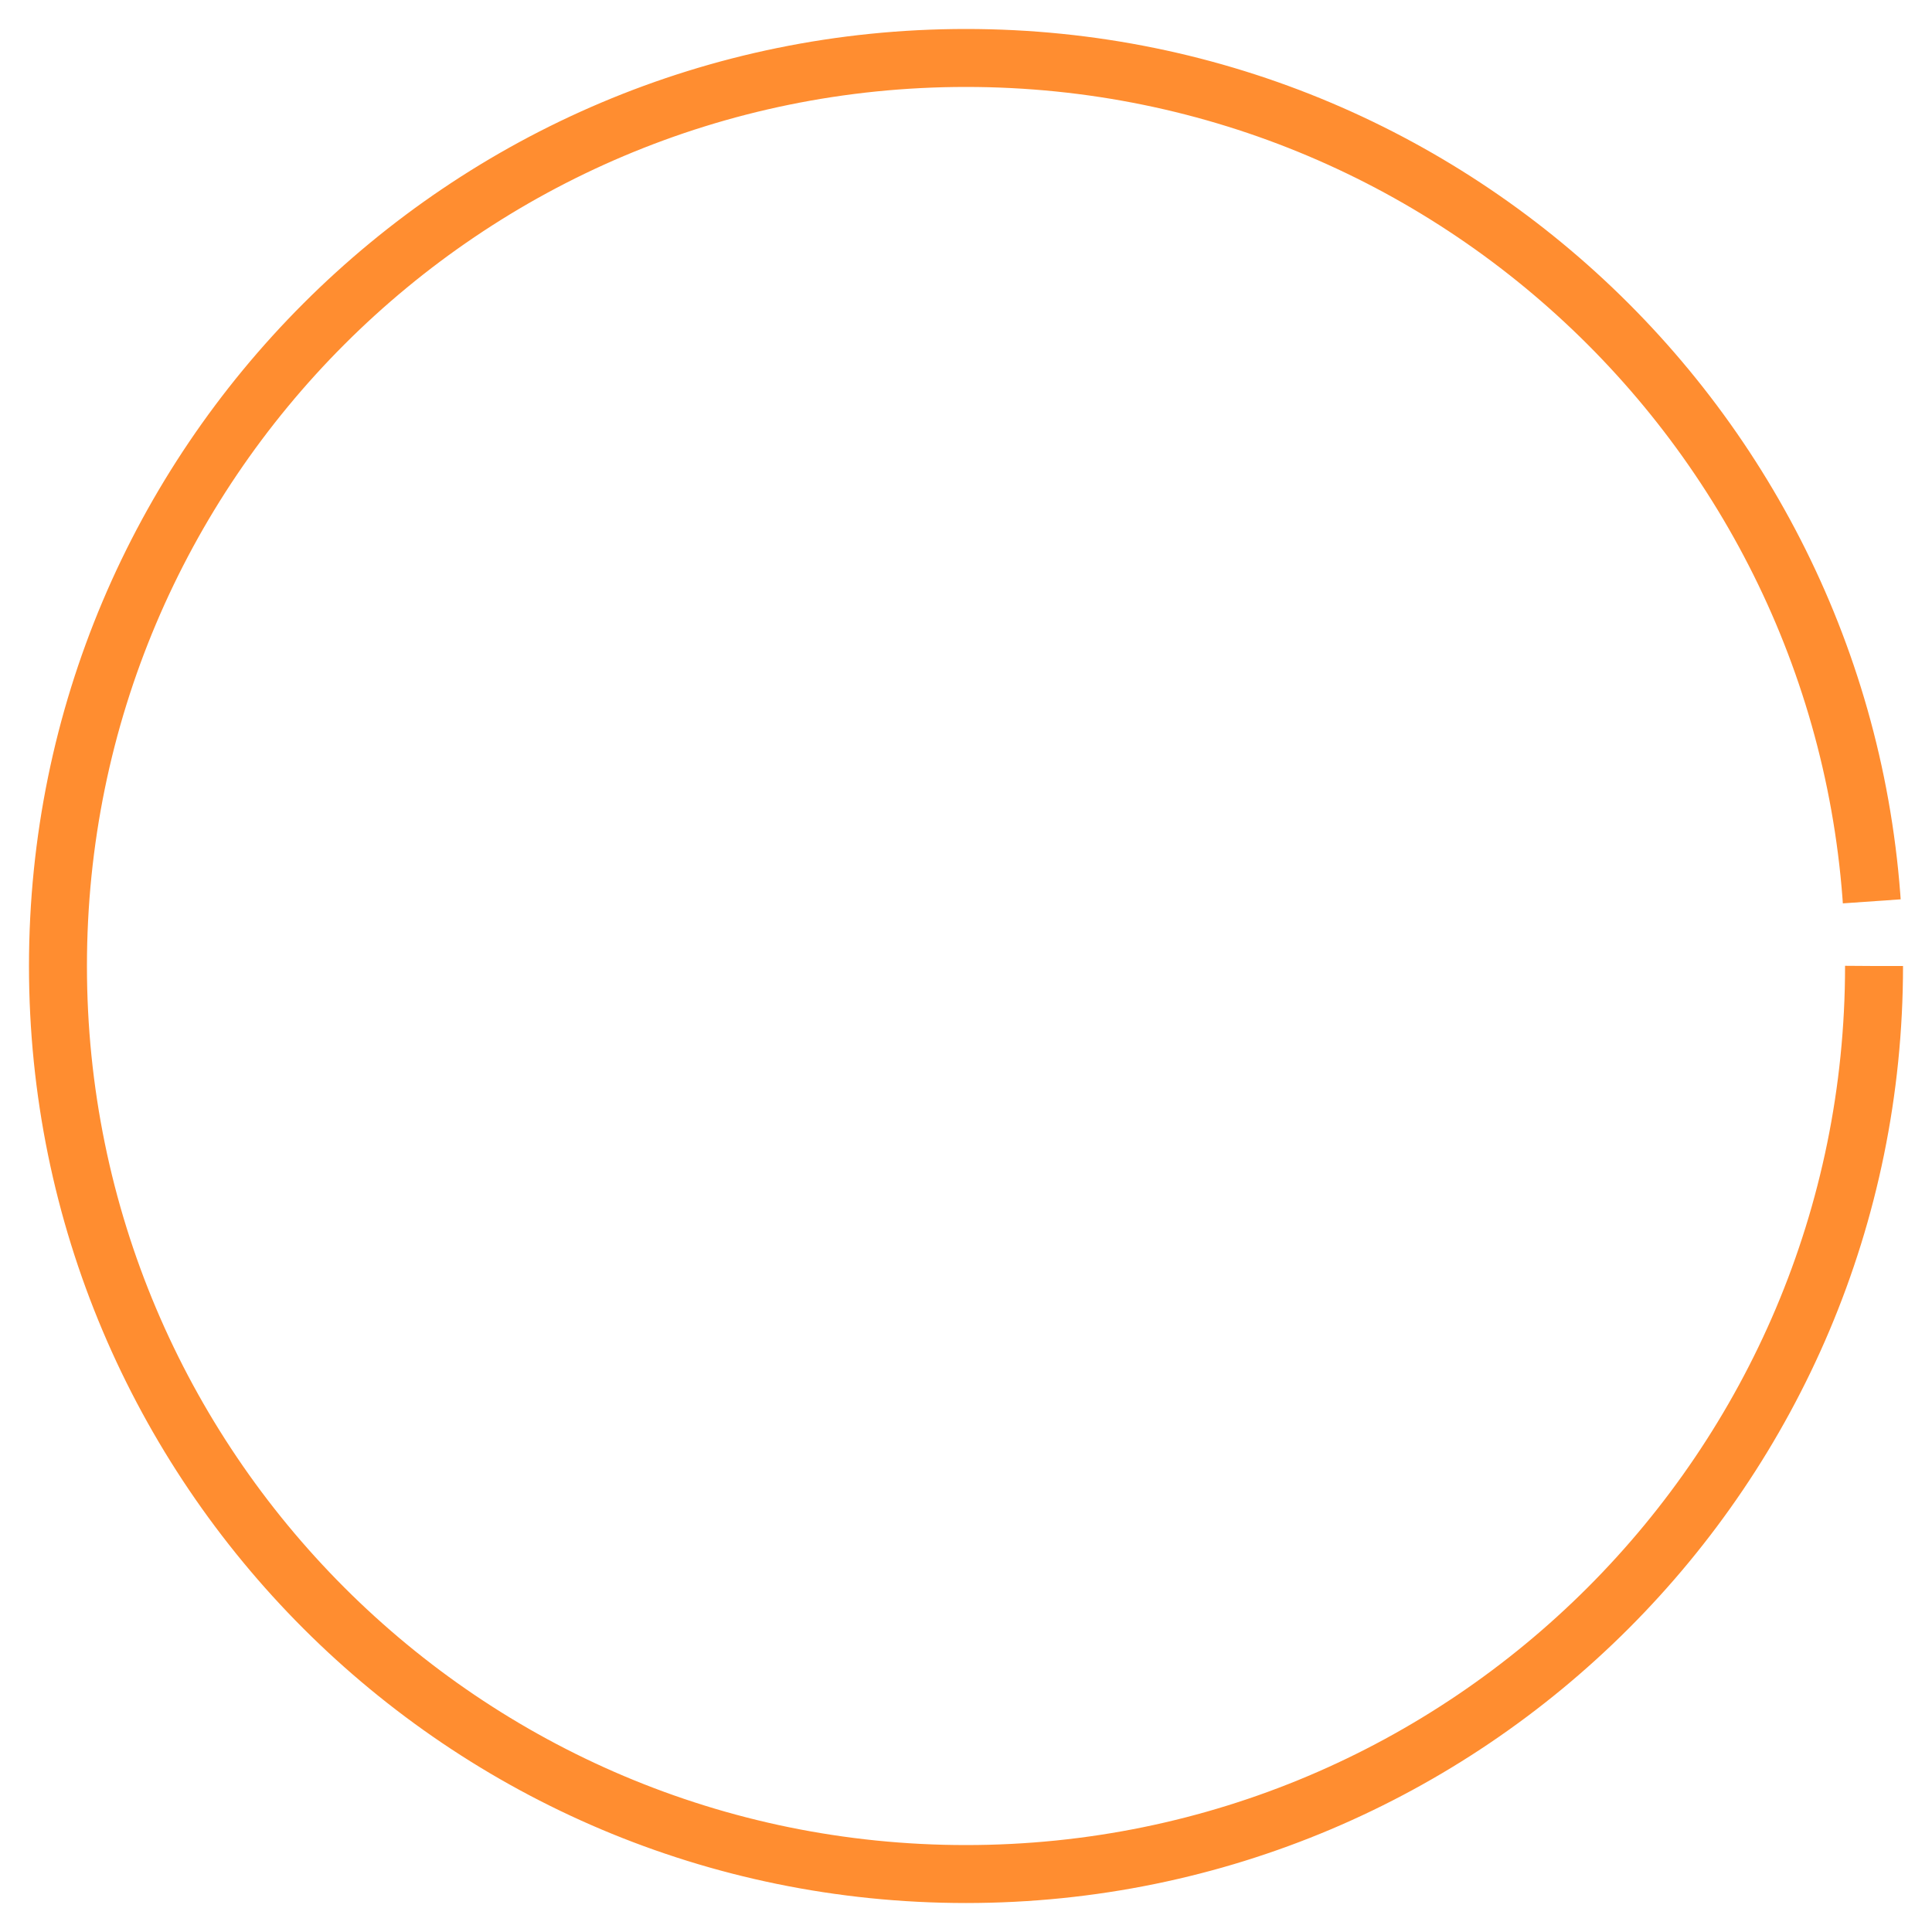
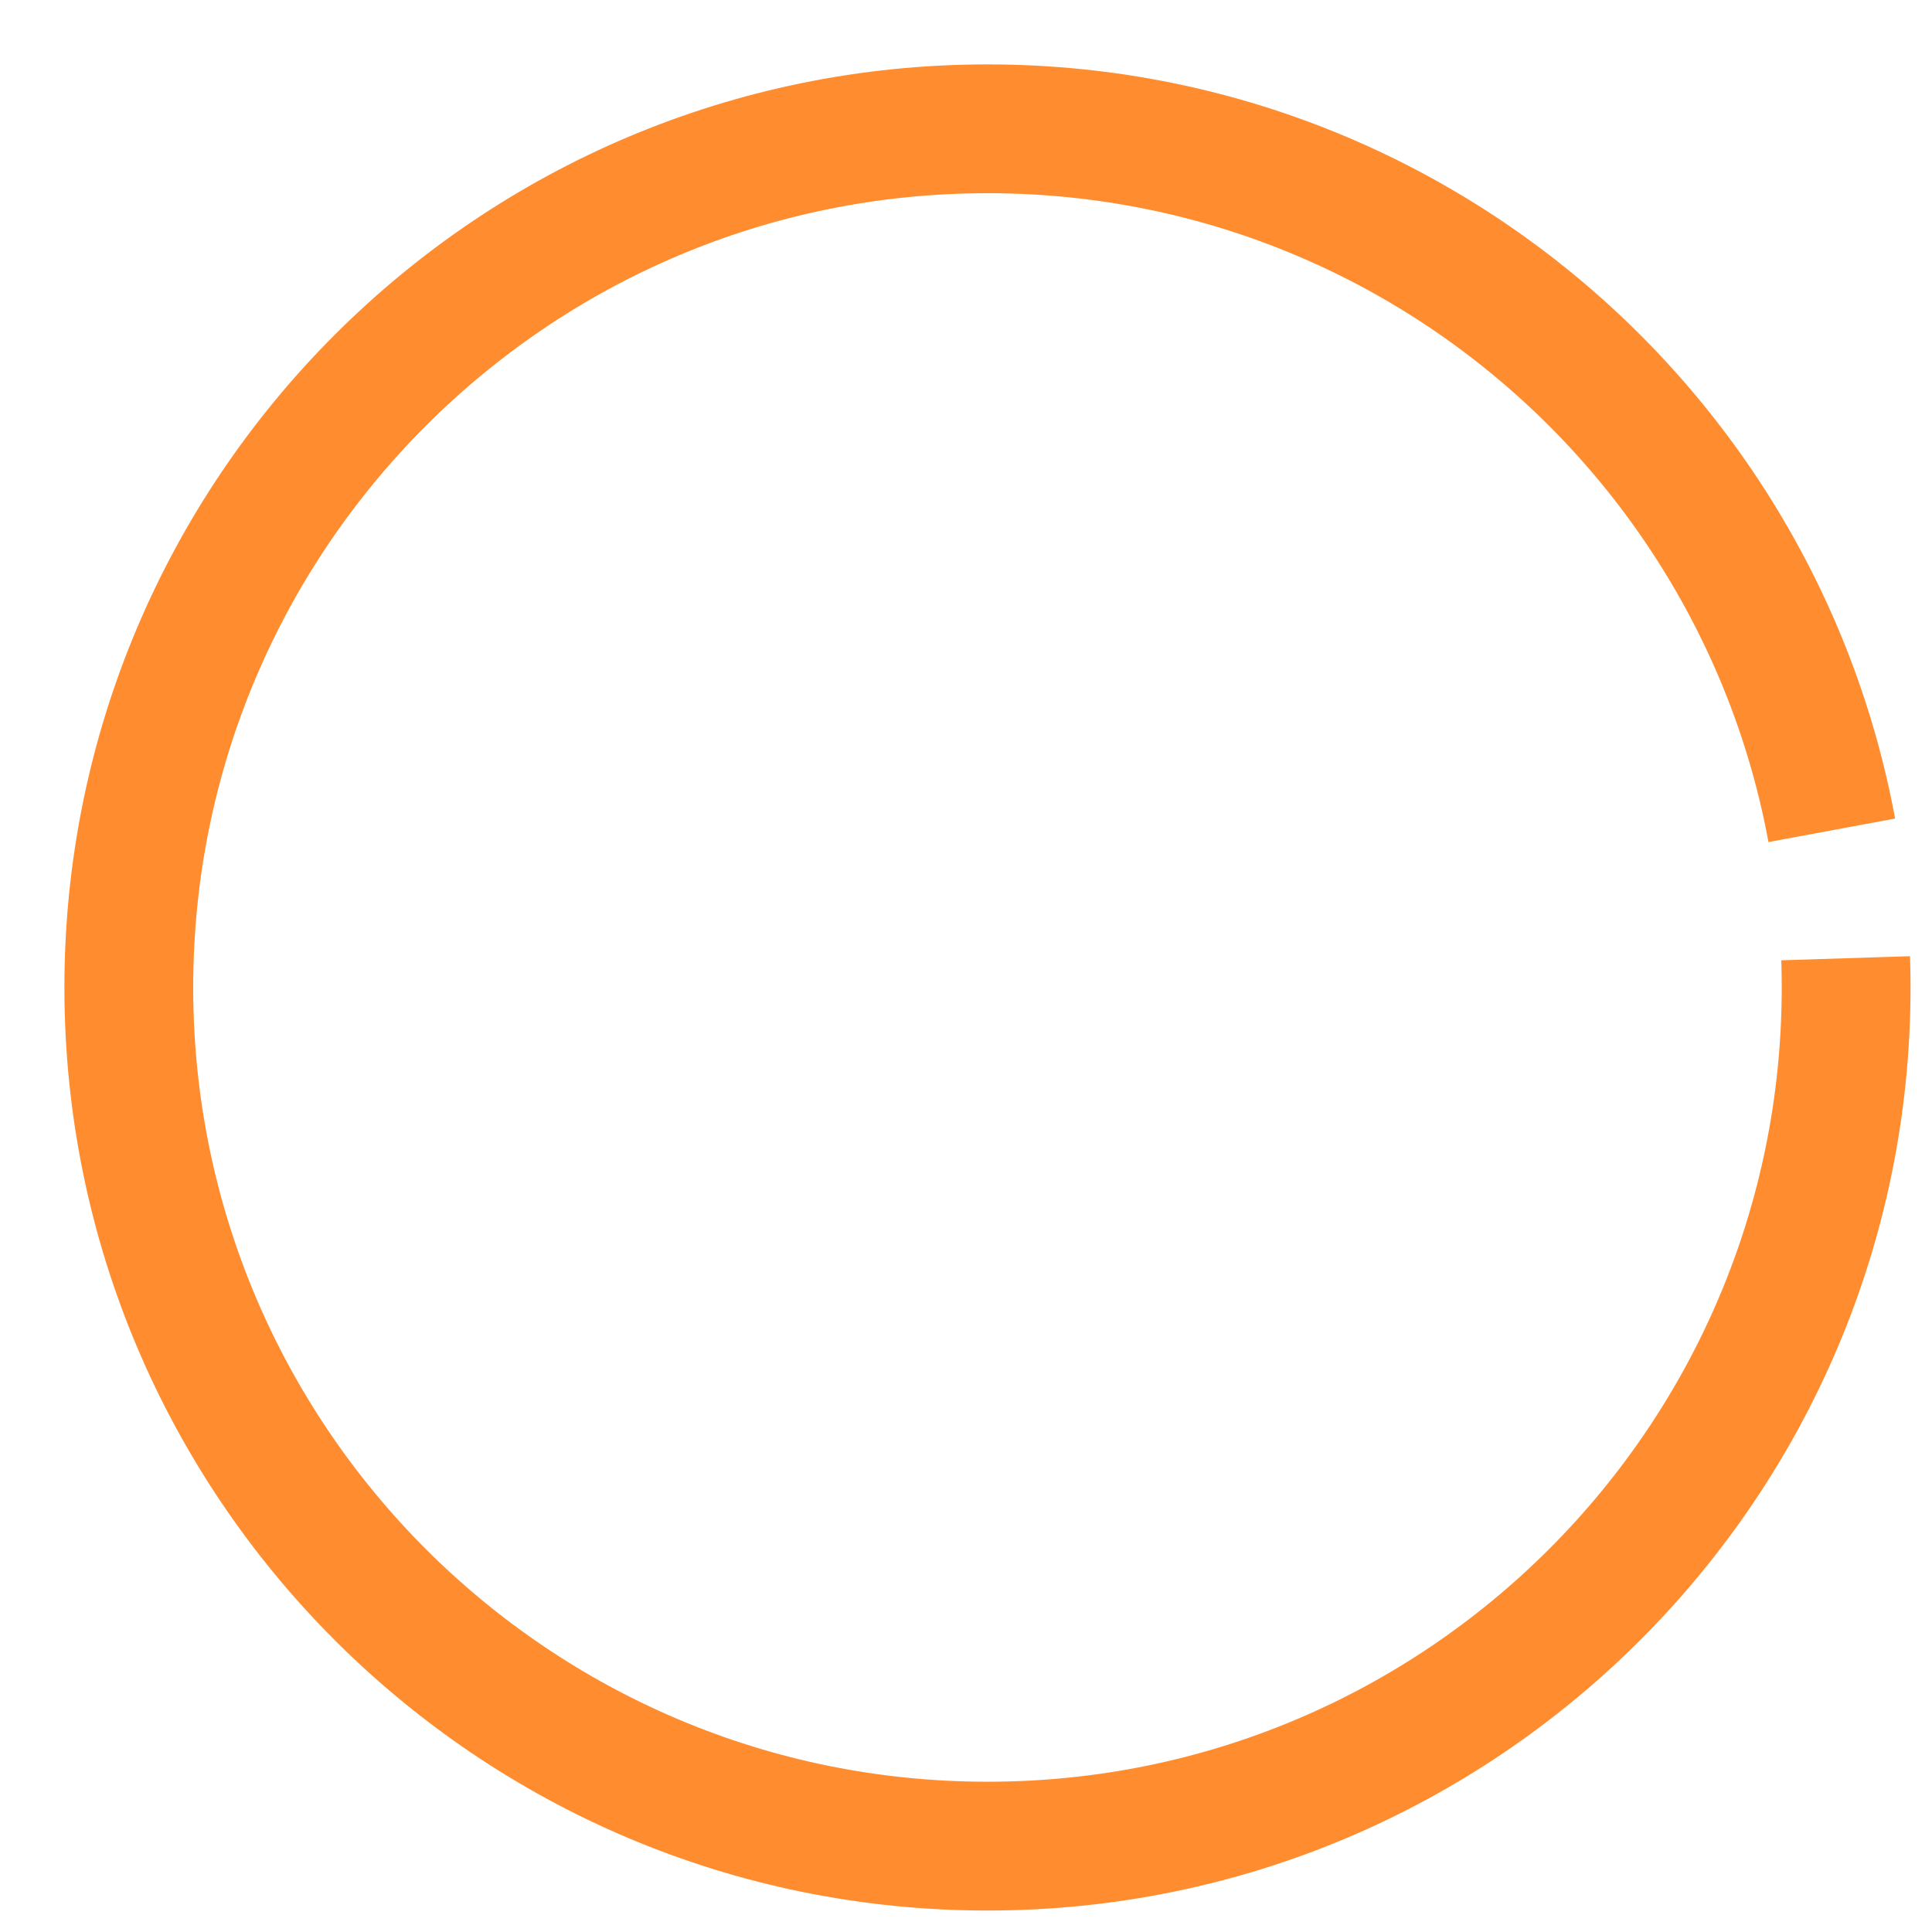
- <svg xmlns="http://www.w3.org/2000/svg" viewBox="0 0 100 100">
-   <circle r="47" cx="50" cy="50" fill="transparent" stroke="#ff8d30" stroke-width="3px" stroke-dasharray="292px 59px" />
+ <svg xmlns="http://www.w3.org/2000/svg" width="45" height="45" viewBox="0 0 45 45">
+   <circle r="20" cx="23" cy="23" fill="transparent" stroke="#ff8d30" stroke-width="3" stroke-dasharray="122px 3px" />
</svg>
